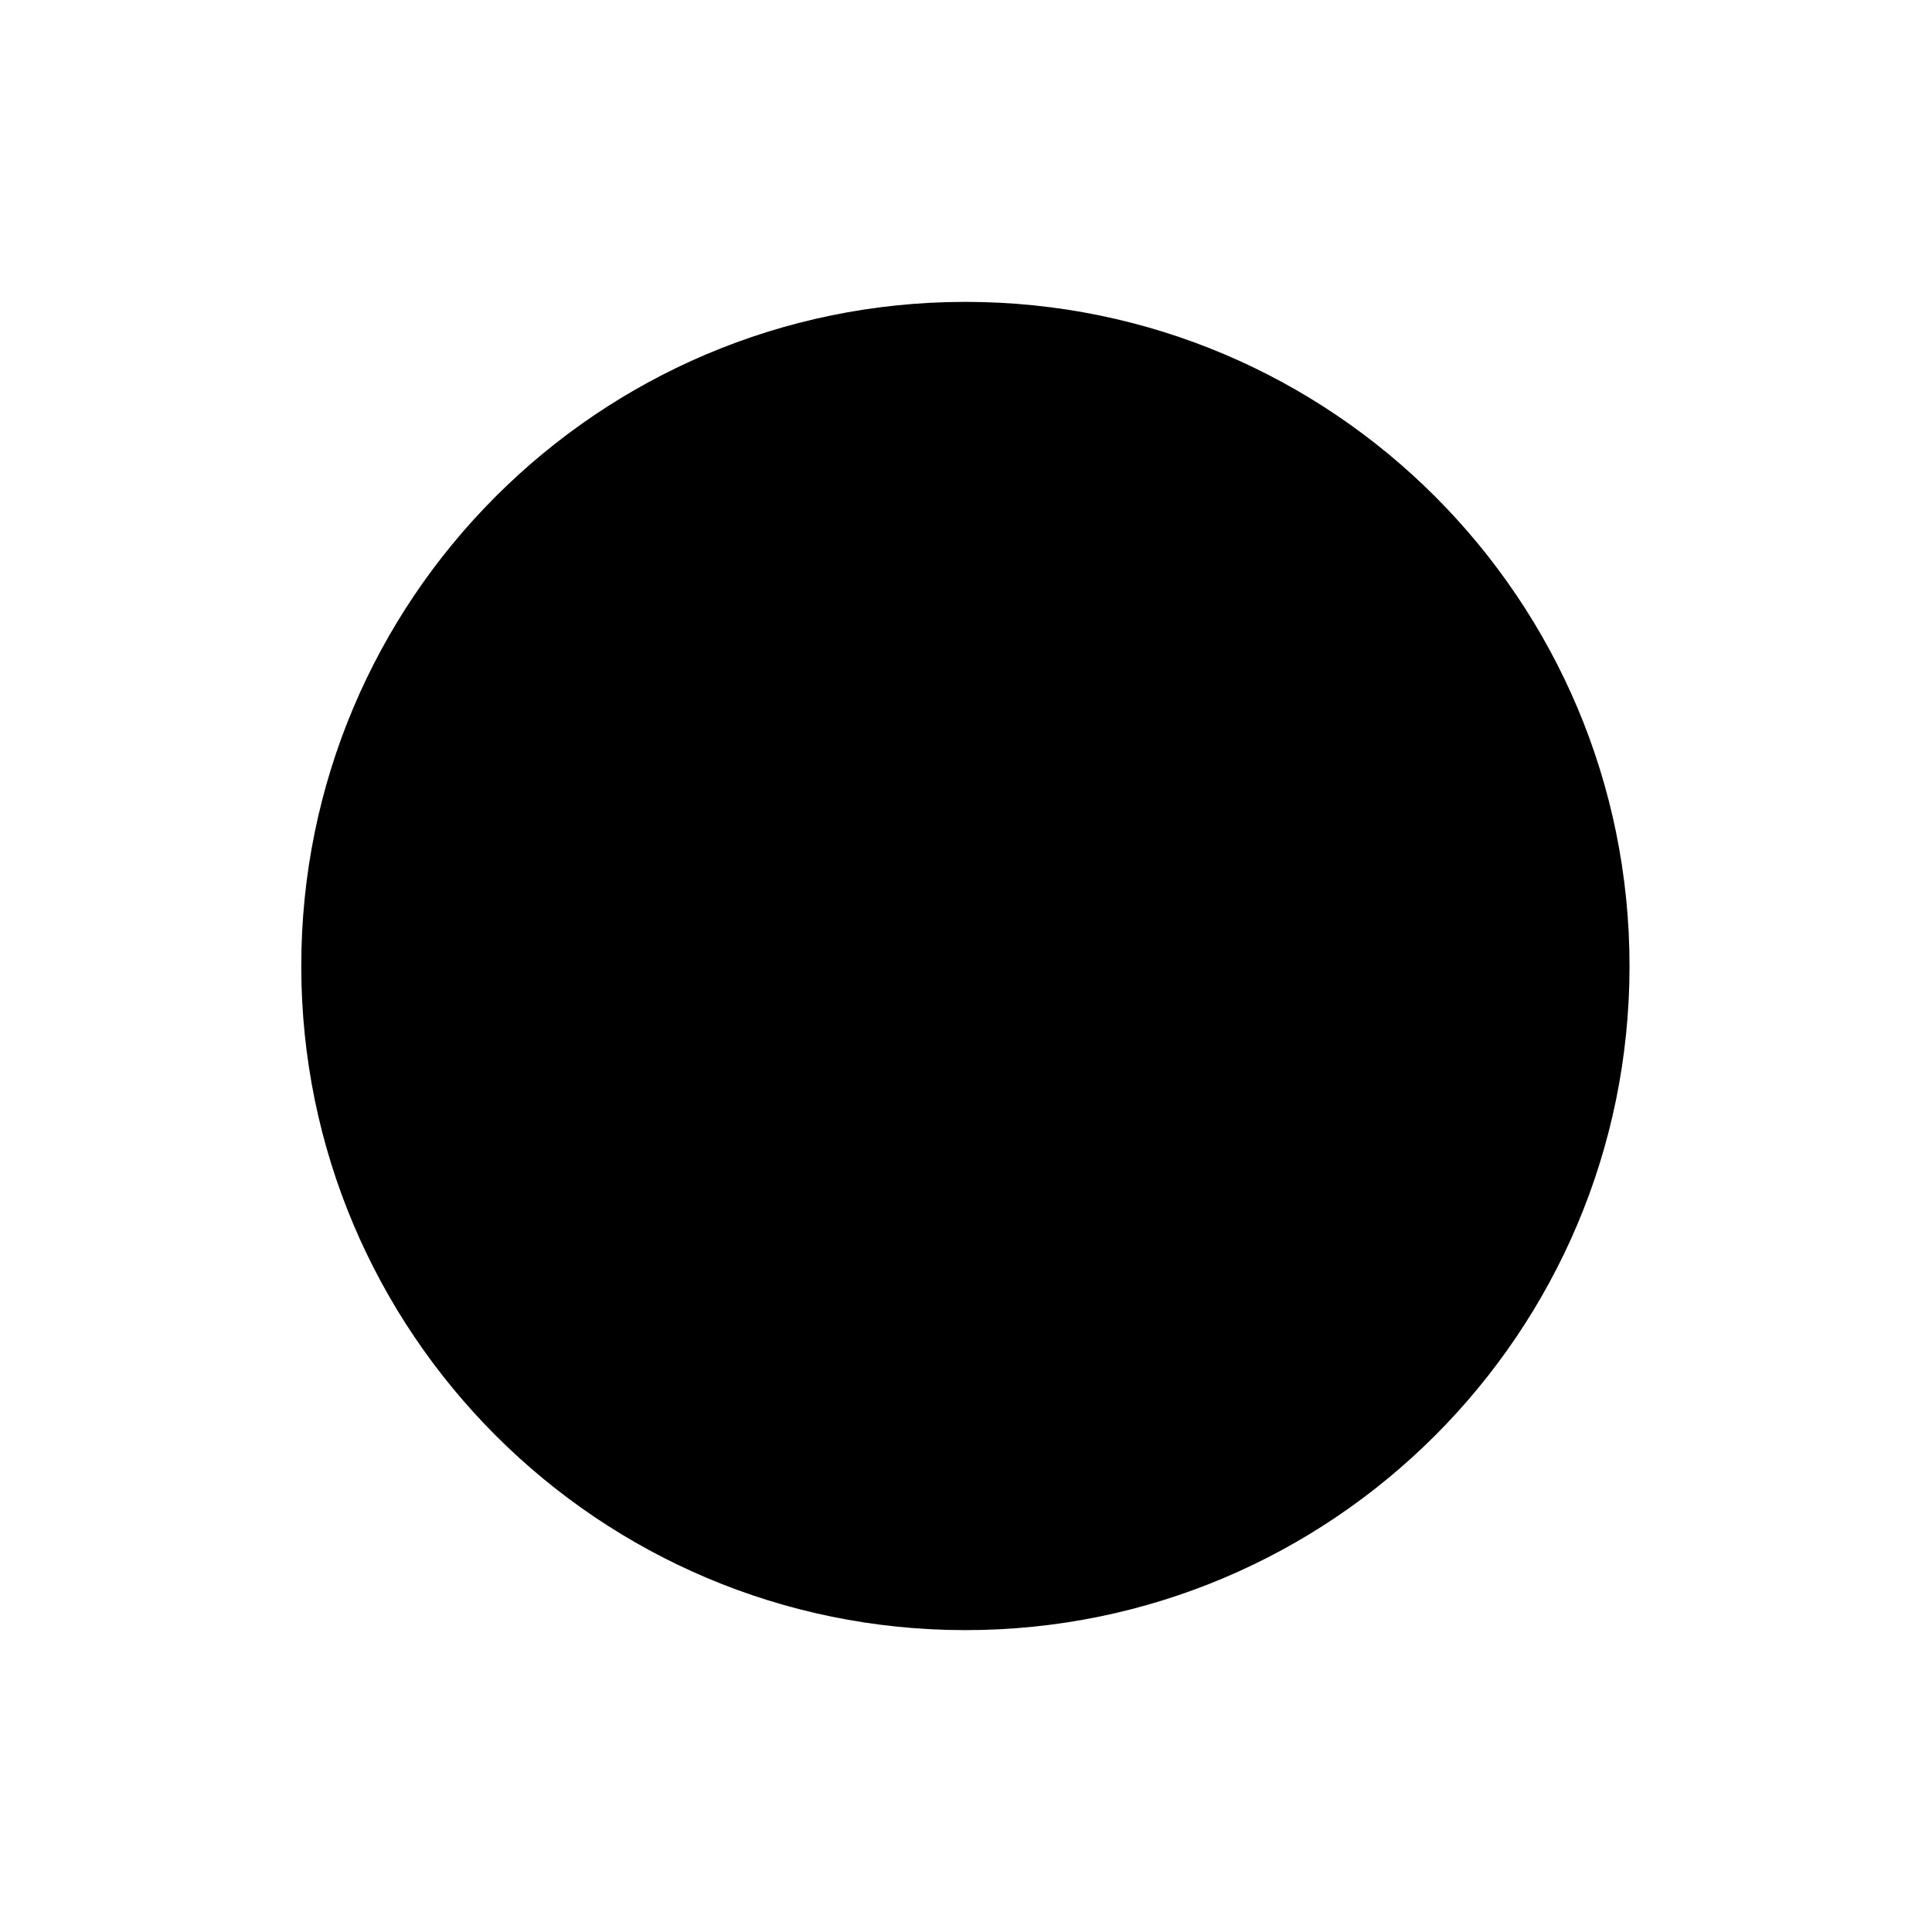
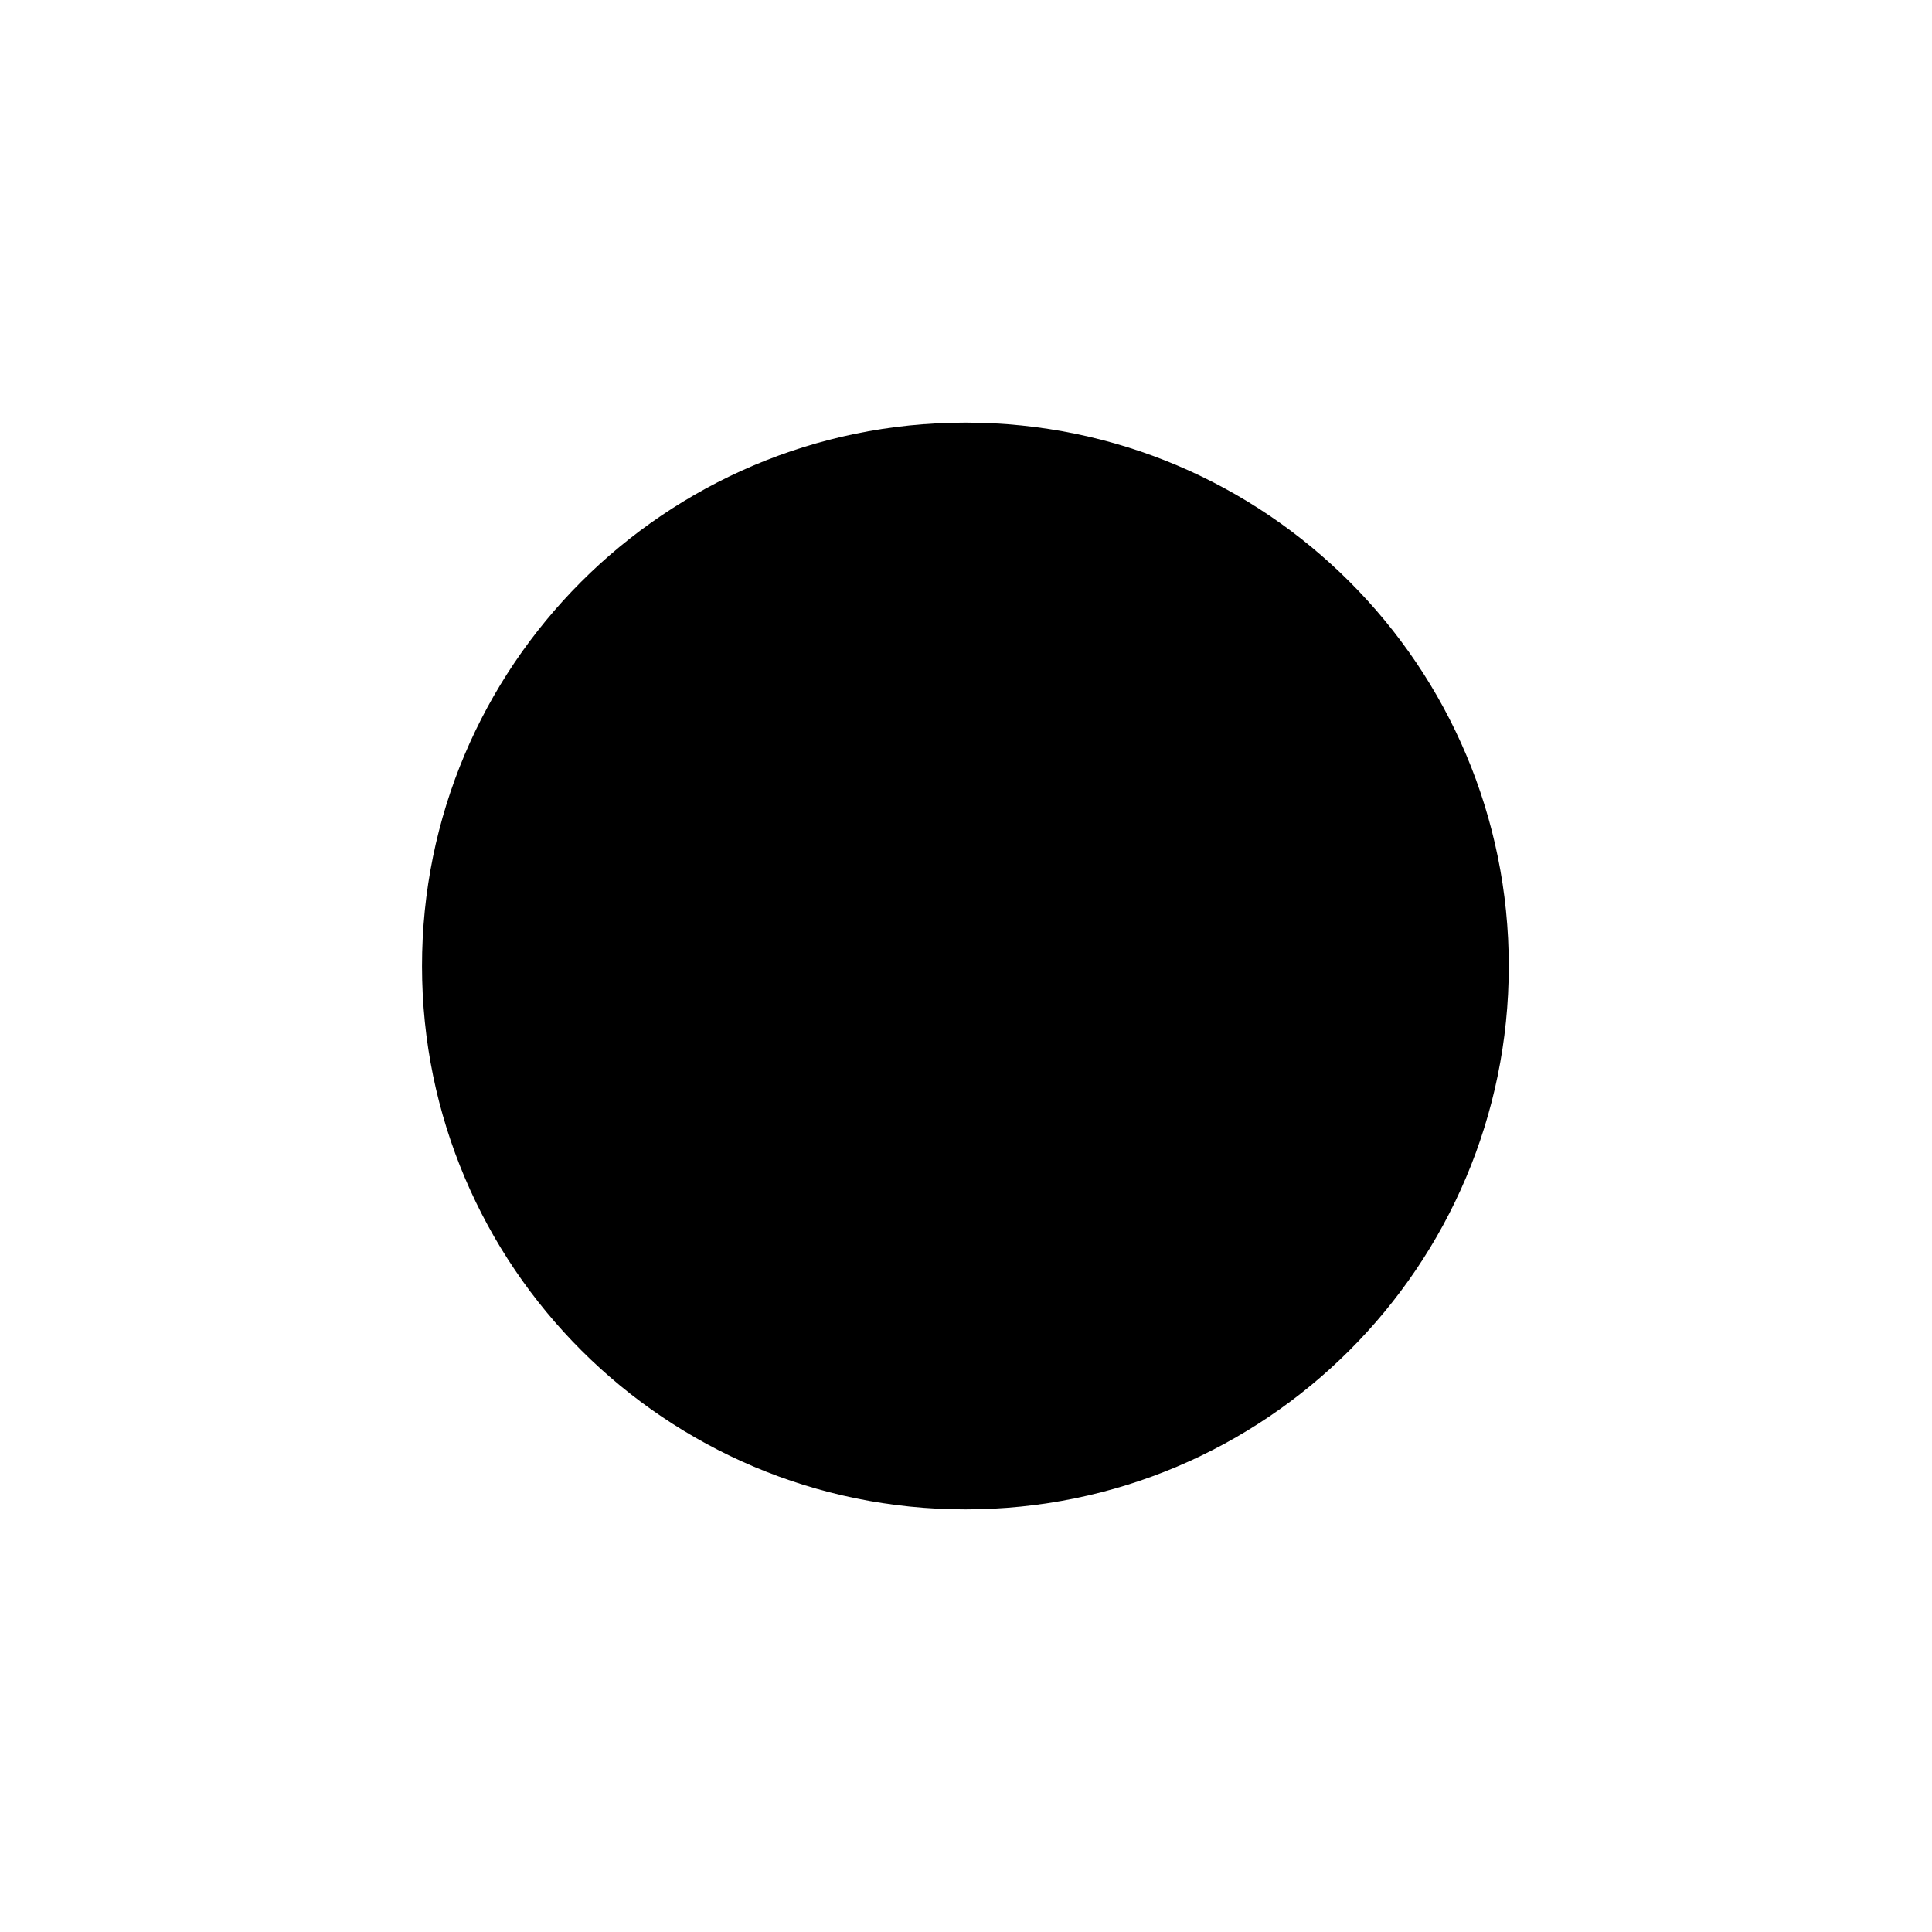
<svg xmlns="http://www.w3.org/2000/svg" width="16" height="16" viewBox="0 0 16 16">
-   <path d="M8 2.5 A5.5 5.5 0 1 1 7.99 2.5 Z" fill="currentColor" />
+   <path d="M8 3.5 A4.5 4.5 0 1 1 7.99 3.5 Z" fill="currentColor" />
</svg>
